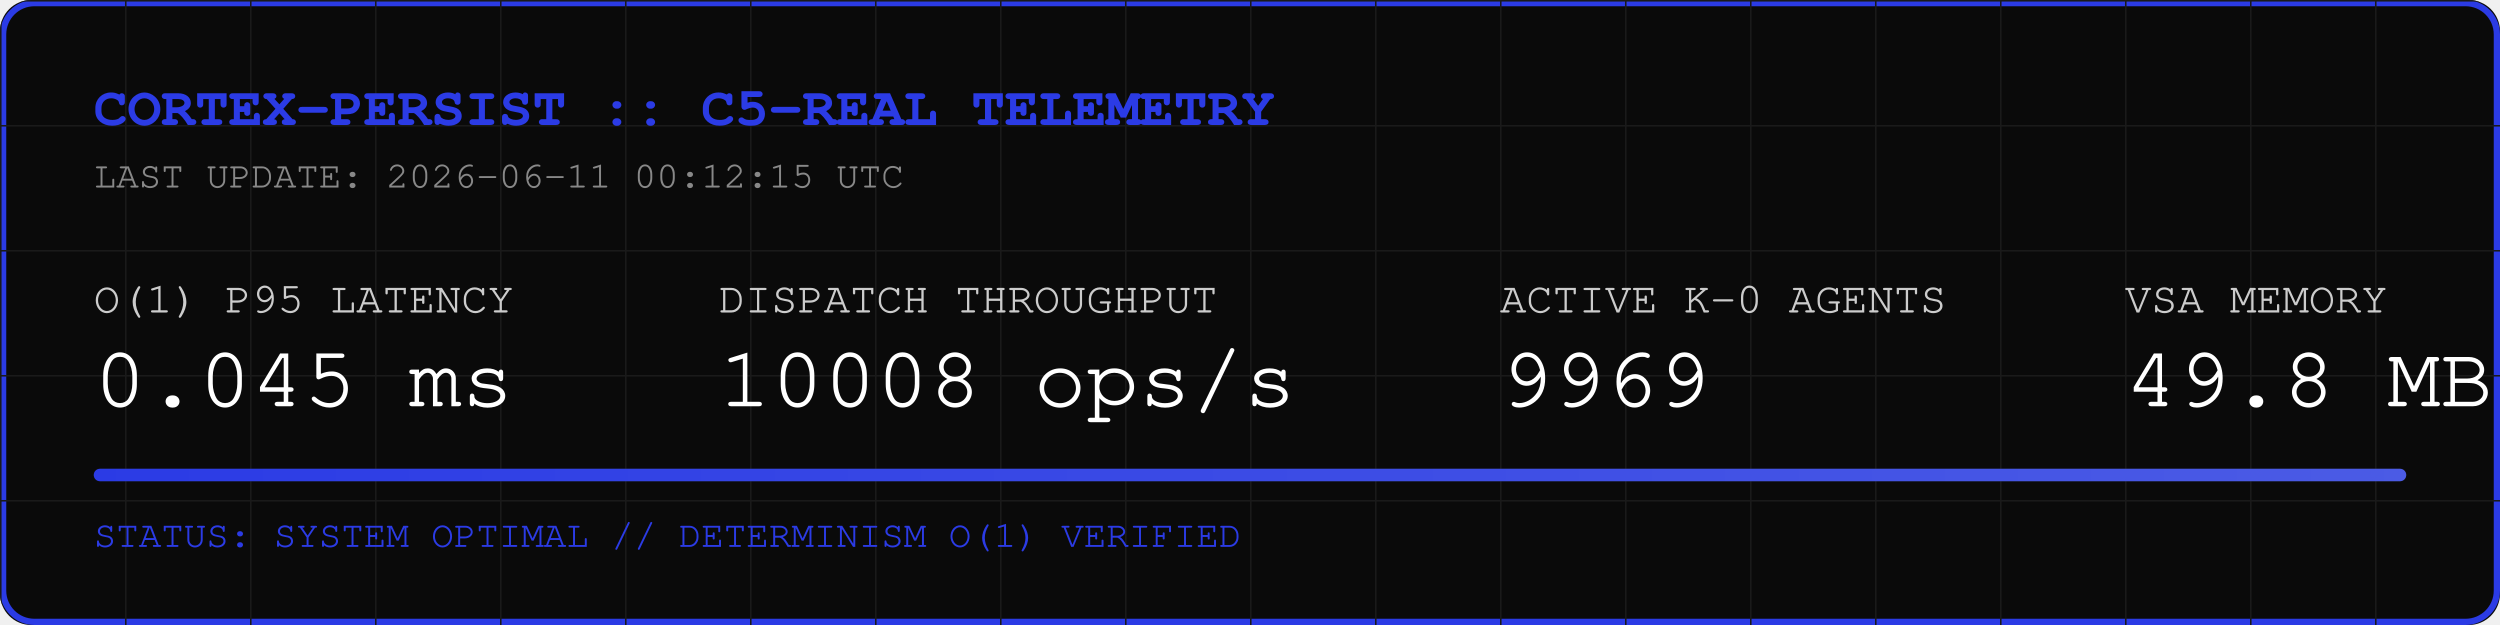
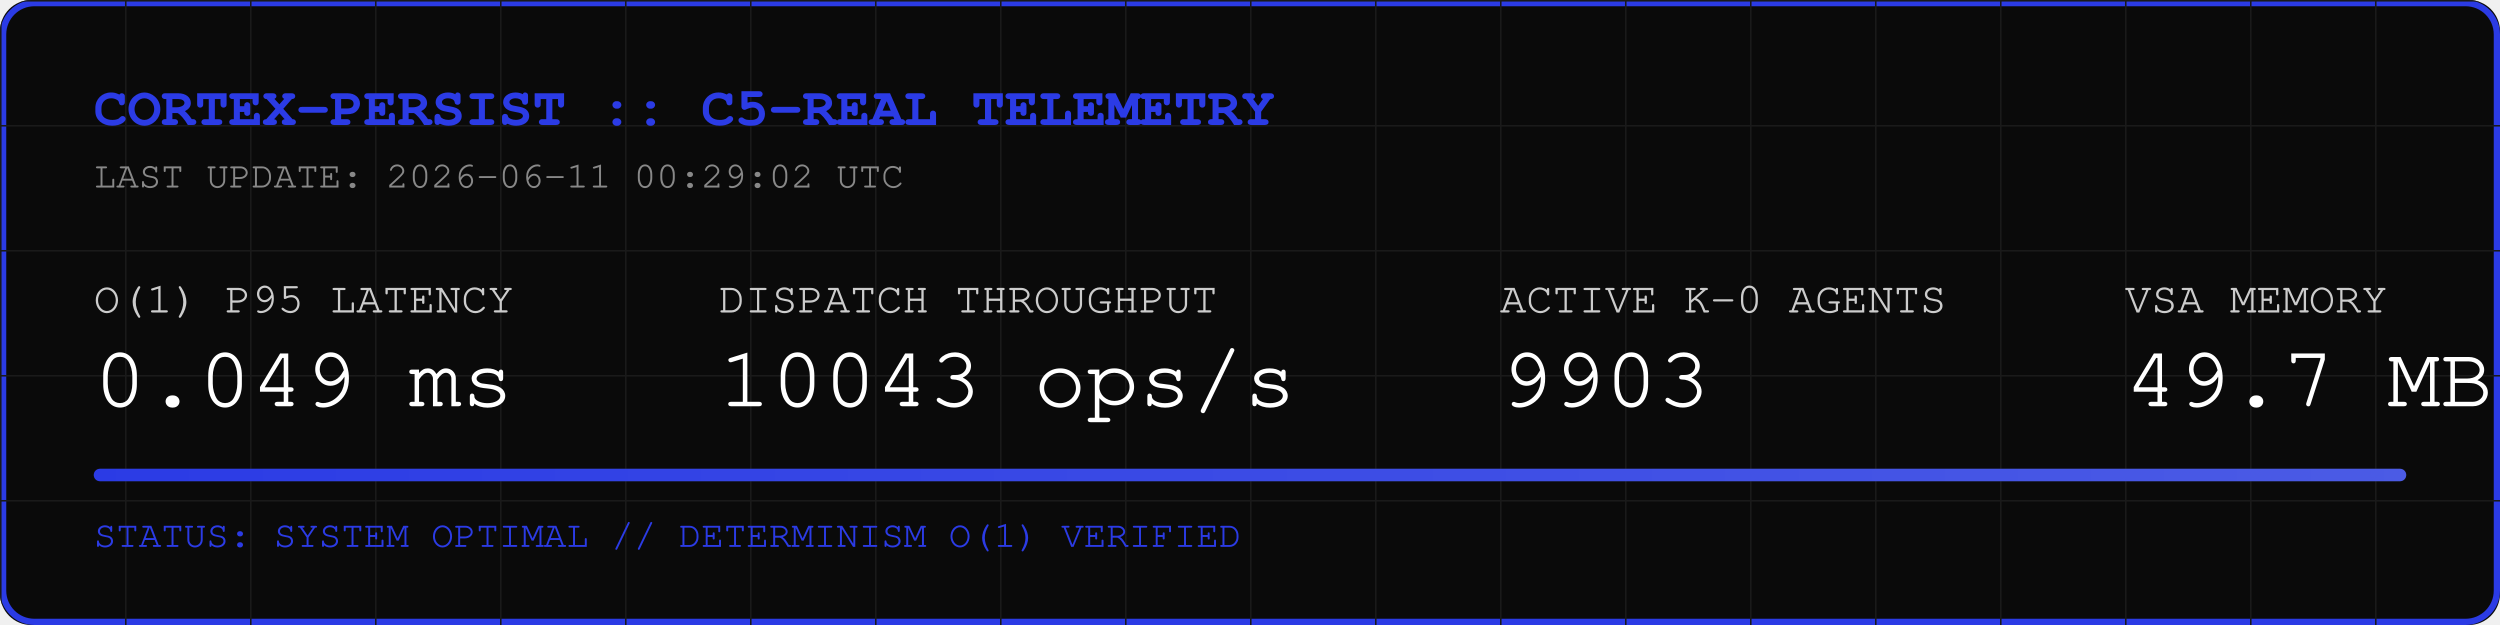
<svg xmlns="http://www.w3.org/2000/svg" width="800" height="200" viewBox="0 0 800 200">
  <rect width="800" height="200" fill="#0A0A0A" rx="10" />
  <rect width="798" height="198" x="1" y="1" fill="none" stroke="#2B3BE5" stroke-width="2" rx="10" />
  <defs>
    <pattern id="grid" width="40" height="40" patternUnits="userSpaceOnUse">
      <path d="M 40 0 L 0 0 0 40" fill="none" stroke="#1A1A1A" stroke-width="1" />
    </pattern>
    <linearGradient id="neon" x1="0%" y1="0%" x2="100%" y2="0%">
      <stop offset="0%" stop-color="#2B3BE5" />
      <stop offset="100%" stop-color="#4B5BE5" />
    </linearGradient>
  </defs>
  <rect width="800" height="200" fill="url(#grid)" rx="10" />
  <text x="30" y="40" font-family="Courier, monospace" font-size="18" fill="#2B3BE5" font-weight="bold">CORTEX-PERSIST :: C5-REAL TELEMETRY</text>
-   <text x="30" y="60" font-family="Courier, monospace" font-size="12" fill="#888888">LAST UPDATE: 2026-06-11 00:12:15 UTC</text>
+   <text x="30" y="60" font-family="Courier, monospace" font-size="12" fill="#888888">LAST UPDATE: 2026-06-11 00:29:02 UTC</text>
  <g transform="translate(30, 100)">
    <text x="0" y="0" font-family="Courier, monospace" font-size="14" fill="#CCCCCC">O(1) P95 LATENCY</text>
-     <text x="0" y="30" font-family="Courier, monospace" font-size="28" fill="#FFFFFF">0.045 ms</text>
+     <text x="0" y="30" font-family="Courier, monospace" font-size="28" fill="#FFFFFF">0.049 ms</text>
    <text x="200" y="0" font-family="Courier, monospace" font-size="14" fill="#CCCCCC">DISPATCH THROUGHPUT</text>
-     <text x="200" y="30" font-family="Courier, monospace" font-size="28" fill="#FFFFFF">10008 ops/s</text>
+     <text x="200" y="30" font-family="Courier, monospace" font-size="28" fill="#FFFFFF">10043 ops/s</text>
    <text x="450" y="0" font-family="Courier, monospace" font-size="14" fill="#CCCCCC">ACTIVE K-0 AGENTS</text>
-     <text x="450" y="30" font-family="Courier, monospace" font-size="28" fill="#FFFFFF">9969</text>
+     <text x="450" y="30" font-family="Courier, monospace" font-size="28" fill="#FFFFFF">9903</text>
    <text x="650" y="0" font-family="Courier, monospace" font-size="14" fill="#CCCCCC">VSA MEMORY</text>
-     <text x="650" y="30" font-family="Courier, monospace" font-size="28" fill="#FFFFFF">49.8 MB</text>
+     <text x="650" y="30" font-family="Courier, monospace" font-size="28" fill="#FFFFFF">49.7 MB</text>
  </g>
  <rect x="30" y="150" width="740" height="4" fill="#1A1A1A" rx="2" />
  <rect x="30" y="150" width="740" height="4" fill="url(#neon)" rx="2" />
  <text x="30" y="175" font-family="Courier, monospace" font-size="12" fill="#2B3BE5">STATUS: SYSTEM OPTIMAL // DETERMINISM O(1) VERIFIED</text>
</svg>
